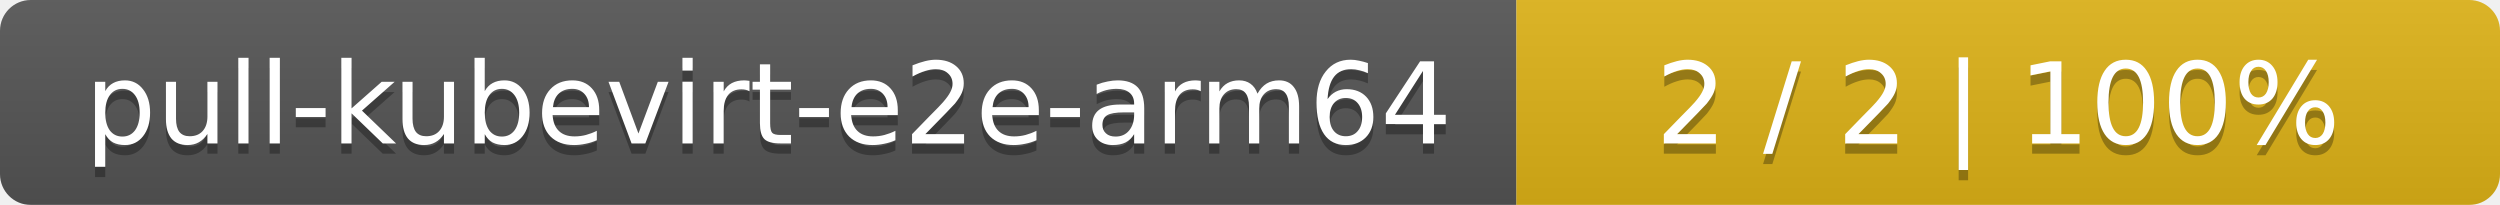
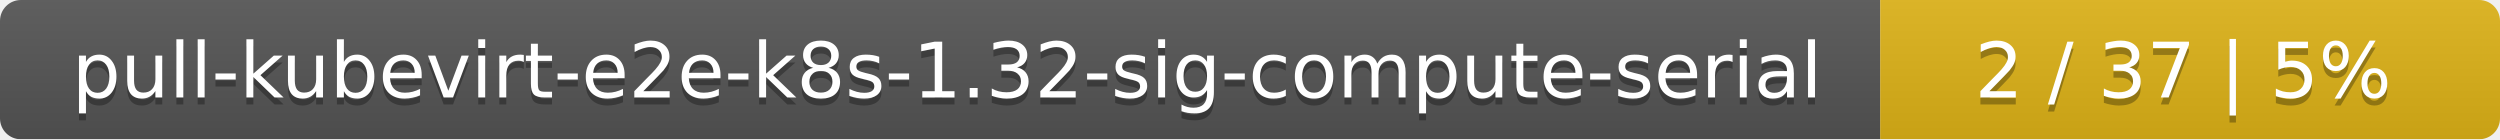
- <svg xmlns="http://www.w3.org/2000/svg" width="244" height="20">
+ <svg xmlns="http://www.w3.org/2000/svg" width="359" height="20">
  <linearGradient id="smooth" x2="0" y2="100%">
    <stop offset="0" stop-color="#bbb" stop-opacity=".1" />
    <stop offset="1" stop-opacity=".1" />
  </linearGradient>
  <mask id="round">
-     <rect width="244" height="20" rx="3" fill="#fff" />
+     <rect width="359" height="20" rx="3" fill="#fff" />
  </mask>
  <g mask="url(#round)">
-     <rect width="148" height="20" fill="#555" />
-     <rect x="148" width="96" height="20" fill="#dfb317" />
-     <rect width="244" height="20" fill="url(#smooth)" />
+     <rect width="270" height="20" fill="#555" />
+     <rect x="270" width="89" height="20" fill="#dfb317" />
+     <rect width="359" height="20" fill="url(#smooth)" />
  </g>
  <g fill="#fff" text-anchor="middle" font-family="DejaVu Sans,Verdana,Geneva,sans-serif" font-size="11">
-     <text x="75" y="15" fill="#010101" fill-opacity=".3">pull-kubevirt-e2e-arm64</text>
-     <text x="75" y="14">pull-kubevirt-e2e-arm64</text>
-     <text x="195" y="15" fill="#010101" fill-opacity=".3">2 / 2    |    100%</text>
-     <text x="195" y="14">2 / 2    |    100%</text>
+     <text x="136" y="15" fill="#010101" fill-opacity=".3">pull-kubevirt-e2e-k8s-1.32-sig-compute-serial</text>
+     <text x="136" y="14">pull-kubevirt-e2e-k8s-1.32-sig-compute-serial</text>
+     <text x="313.5" y="15" fill="#010101" fill-opacity=".3">2 / 37    |    5%</text>
+     <text x="313.5" y="14">2 / 37    |    5%</text>
  </g>
</svg>
